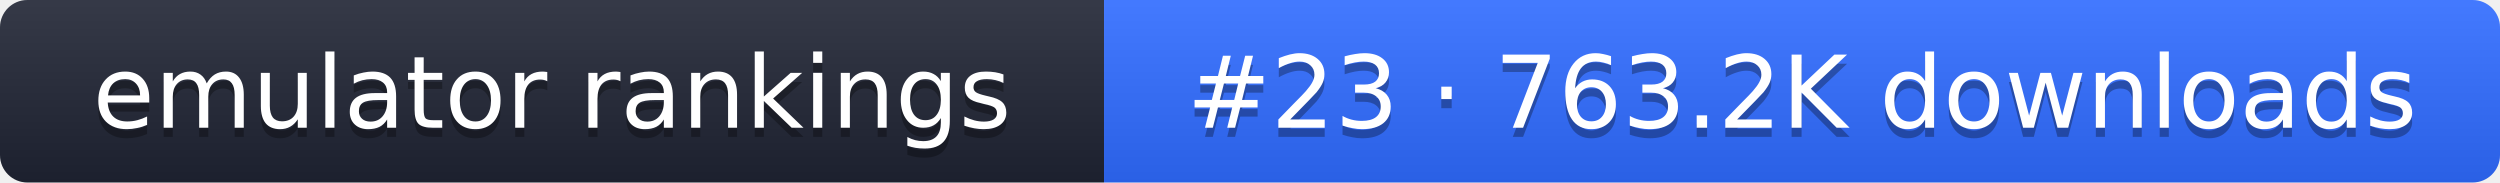
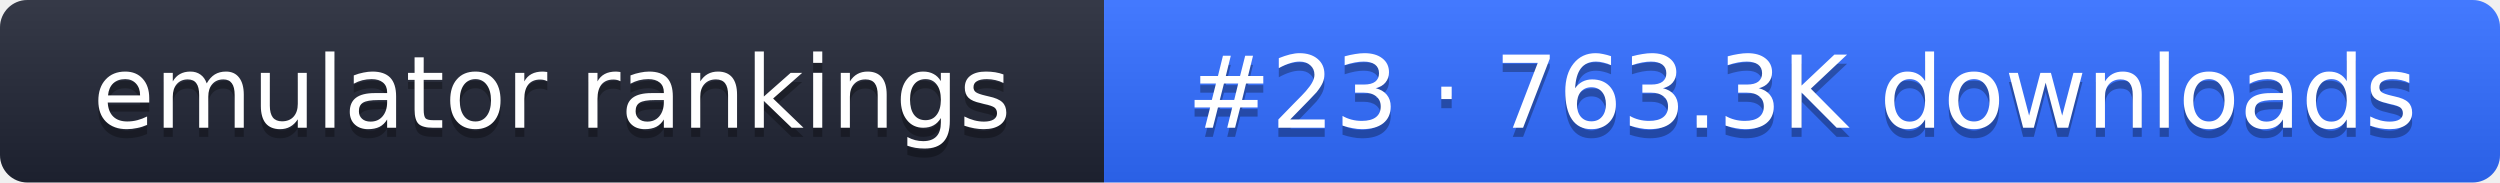
- <svg xmlns="http://www.w3.org/2000/svg" width="274" height="20" role="img" aria-label="emulator rankings: #23 · 763.2K downloads">
+ <svg xmlns="http://www.w3.org/2000/svg" width="274" height="20" role="img" aria-label="emulator rankings: #23 · 763.3K downloads">
  <linearGradient id="g" x2="0" y2="100%">
    <stop offset="0" stop-color="#fff" stop-opacity=".1" />
    <stop offset="1" stop-opacity=".1" />
  </linearGradient>
  <clipPath id="r">
    <rect width="274" height="20" rx="3" fill="#fff" />
  </clipPath>
  <g clip-path="url(#r)">
    <rect width="121" height="20" fill="#1f2433" />
    <rect x="121" width="153" height="20" fill="#2f6bff" />
    <rect width="274" height="20" fill="url(#g)" />
  </g>
  <g fill="#fff" text-anchor="middle" font-family="Verdana,DejaVu Sans,sans-serif" font-size="11">
    <text x="60.5" y="15" fill="#010101" fill-opacity=".3">emulator rankings</text>
    <text x="60.5" y="14">emulator rankings</text>
-     <text x="197.5" y="15" fill="#010101" fill-opacity=".3">#23 · 763.2K downloads</text>
-     <text x="197.5" y="14">#23 · 763.2K downloads</text>
+     <text x="197.5" y="15" fill="#010101" fill-opacity=".3">#23 · 763.3K downloads</text>
+     <text x="197.5" y="14">#23 · 763.3K downloads</text>
  </g>
</svg>
